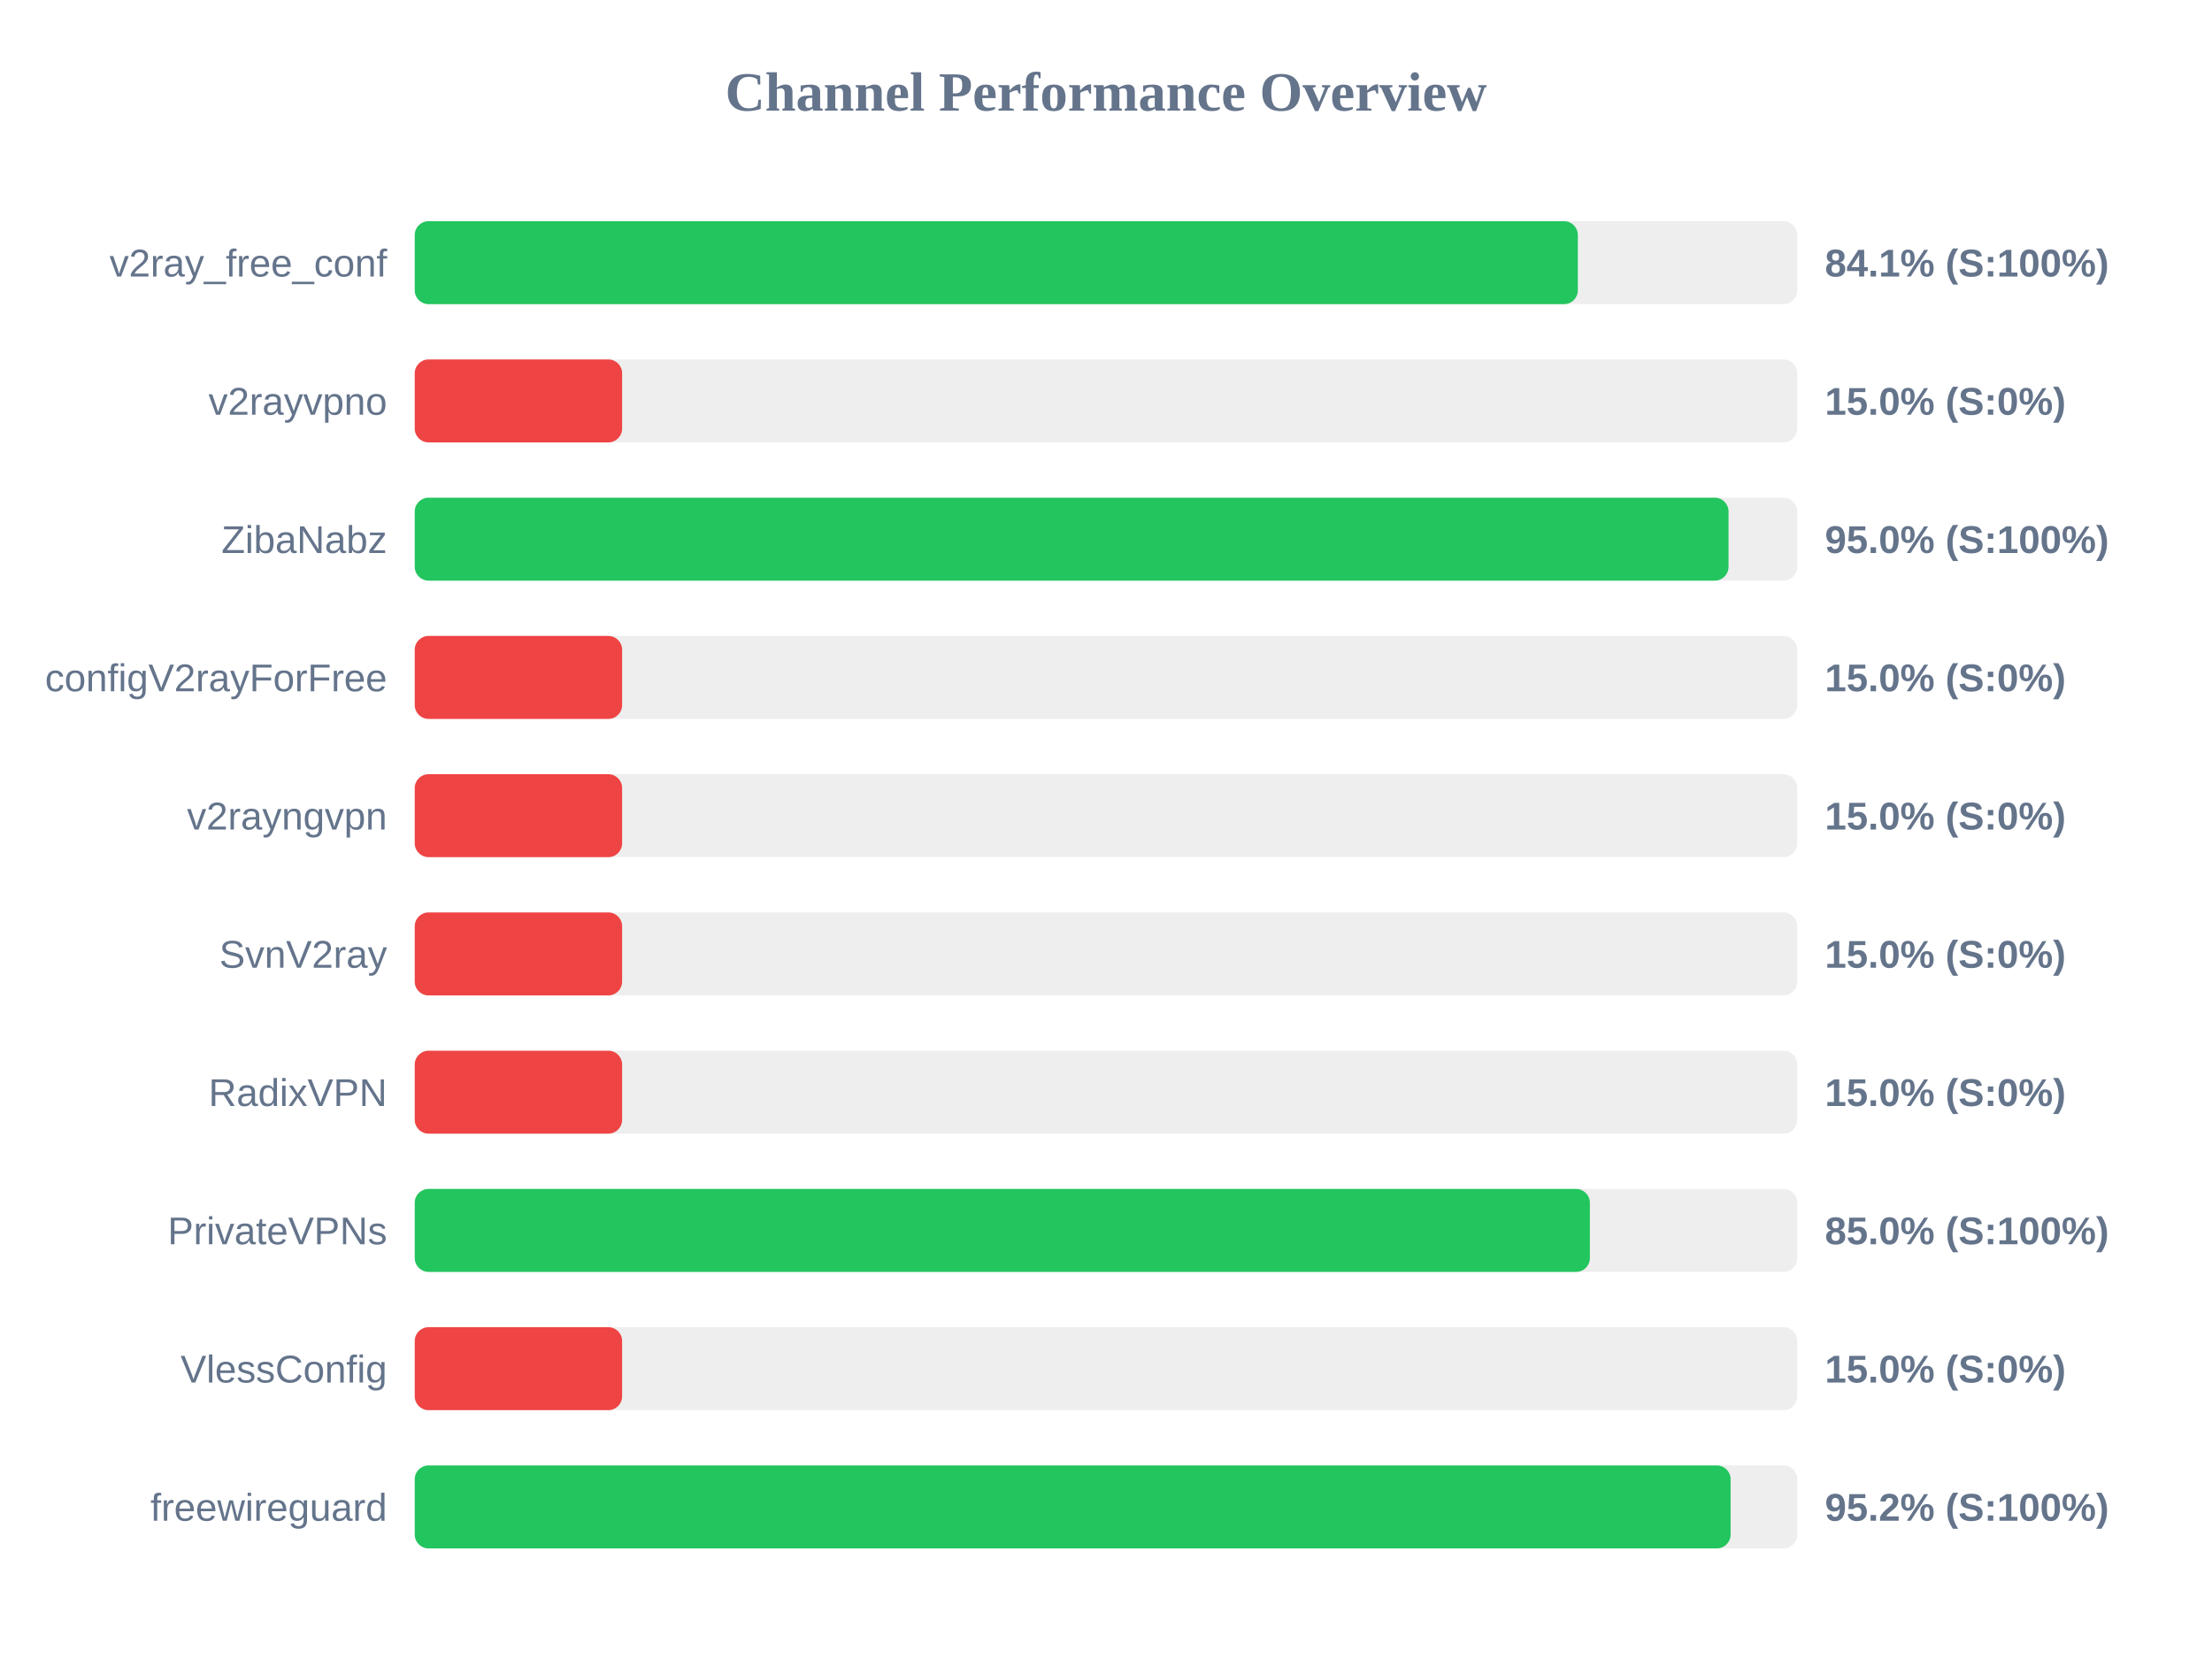
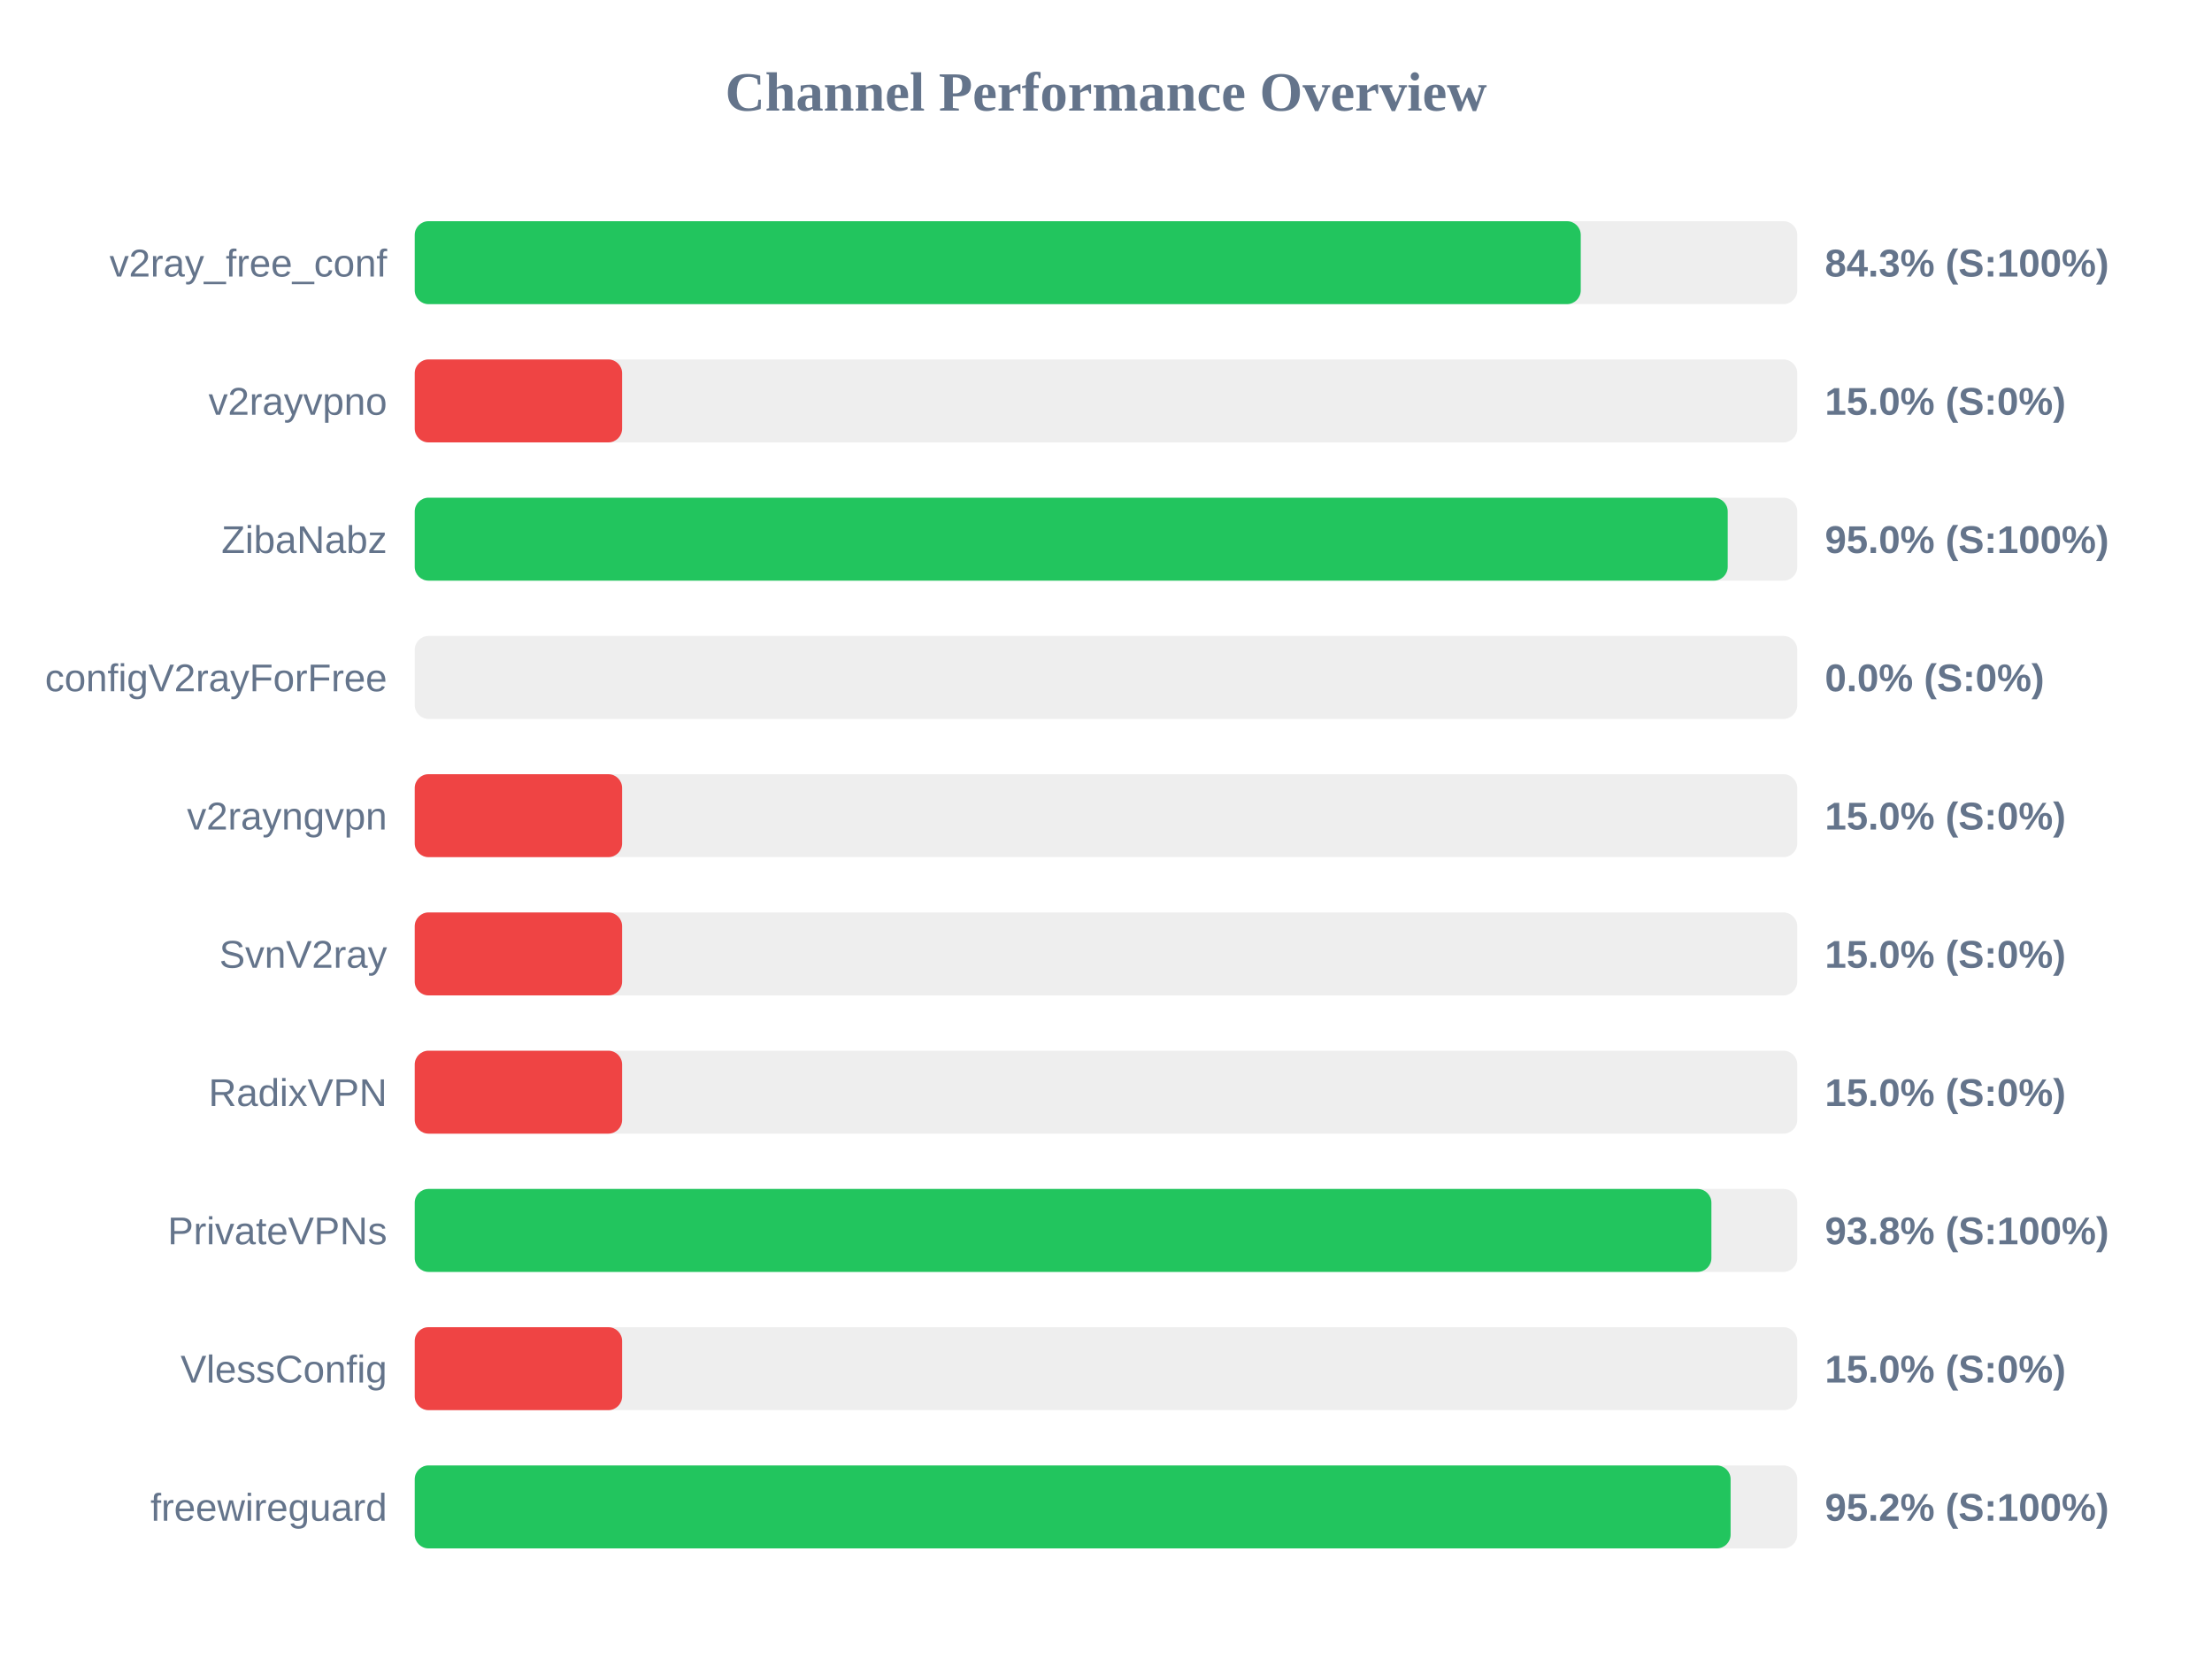
<svg xmlns="http://www.w3.org/2000/svg" width="800" height="600" version="1.1">
  <style>
        .row { font: 14px Arial; fill: #64748b; }
        .score { font: bold 14px Arial; fill: #64748b; }
    </style>
  <text x="400" y="40" text-anchor="middle" font-size="20px" font-weight="bold" fill="#64748b">Channel Performance Overview</text>
  <rect x="150" y="80" width="500" height="30" fill="#eee" rx="5" />
-   <rect x="150" y="80" width="420.65" height="30" fill="#22c55e" rx="5" />
+   <rect x="150" y="80" width="421.7" height="30" fill="#22c55e" rx="5" />
  <text x="140" y="100" text-anchor="end" class="row">v2ray_free_conf</text>
-   <text x="660" y="100" text-anchor="start" class="score">84.1% (S:100%)</text>
+   <text x="660" y="100" text-anchor="start" class="score">84.3% (S:100%)</text>
  <rect x="150" y="130" width="500" height="30" fill="#eee" rx="5" />
  <rect x="150" y="130" width="75.0" height="30" fill="#ef4444" rx="5" />
  <text x="140" y="150" text-anchor="end" class="row">v2rayvpno</text>
  <text x="660" y="150" text-anchor="start" class="score">15.0% (S:0%)</text>
  <rect x="150" y="180" width="500" height="30" fill="#eee" rx="5" />
-   <rect x="150" y="180" width="475.15" height="30" fill="#22c55e" rx="5" />
+   <rect x="150" y="180" width="474.85" height="30" fill="#22c55e" rx="5" />
  <text x="140" y="200" text-anchor="end" class="row">ZibaNabz</text>
  <text x="660" y="200" text-anchor="start" class="score">95.0% (S:100%)</text>
  <rect x="150" y="230" width="500" height="30" fill="#eee" rx="5" />
-   <rect x="150" y="230" width="75.0" height="30" fill="#ef4444" rx="5" />
+   <rect x="150" y="230" width="0.0" height="30" fill="#ef4444" rx="5" />
  <text x="140" y="250" text-anchor="end" class="row">configV2rayForFree</text>
-   <text x="660" y="250" text-anchor="start" class="score">15.0% (S:0%)</text>
+   <text x="660" y="250" text-anchor="start" class="score">0.0% (S:0%)</text>
  <rect x="150" y="280" width="500" height="30" fill="#eee" rx="5" />
  <rect x="150" y="280" width="75.0" height="30" fill="#ef4444" rx="5" />
  <text x="140" y="300" text-anchor="end" class="row">v2rayngvpn</text>
  <text x="660" y="300" text-anchor="start" class="score">15.0% (S:0%)</text>
  <rect x="150" y="330" width="500" height="30" fill="#eee" rx="5" />
  <rect x="150" y="330" width="75.0" height="30" fill="#ef4444" rx="5" />
  <text x="140" y="350" text-anchor="end" class="row">SvnV2ray</text>
  <text x="660" y="350" text-anchor="start" class="score">15.0% (S:0%)</text>
  <rect x="150" y="380" width="500" height="30" fill="#eee" rx="5" />
  <rect x="150" y="380" width="75.0" height="30" fill="#ef4444" rx="5" />
  <text x="140" y="400" text-anchor="end" class="row">RadixVPN</text>
  <text x="660" y="400" text-anchor="start" class="score">15.0% (S:0%)</text>
  <rect x="150" y="430" width="500" height="30" fill="#eee" rx="5" />
-   <rect x="150" y="430" width="425.0" height="30" fill="#22c55e" rx="5" />
+   <rect x="150" y="430" width="468.95" height="30" fill="#22c55e" rx="5" />
  <text x="140" y="450" text-anchor="end" class="row">PrivateVPNs</text>
-   <text x="660" y="450" text-anchor="start" class="score">85.0% (S:100%)</text>
+   <text x="660" y="450" text-anchor="start" class="score">93.8% (S:100%)</text>
  <rect x="150" y="480" width="500" height="30" fill="#eee" rx="5" />
  <rect x="150" y="480" width="75.0" height="30" fill="#ef4444" rx="5" />
  <text x="140" y="500" text-anchor="end" class="row">VlessConfig</text>
  <text x="660" y="500" text-anchor="start" class="score">15.0% (S:0%)</text>
  <rect x="150" y="530" width="500" height="30" fill="#eee" rx="5" />
  <rect x="150" y="530" width="475.9" height="30" fill="#22c55e" rx="5" />
  <text x="140" y="550" text-anchor="end" class="row">freewireguard</text>
  <text x="660" y="550" text-anchor="start" class="score">95.2% (S:100%)</text>
</svg>
